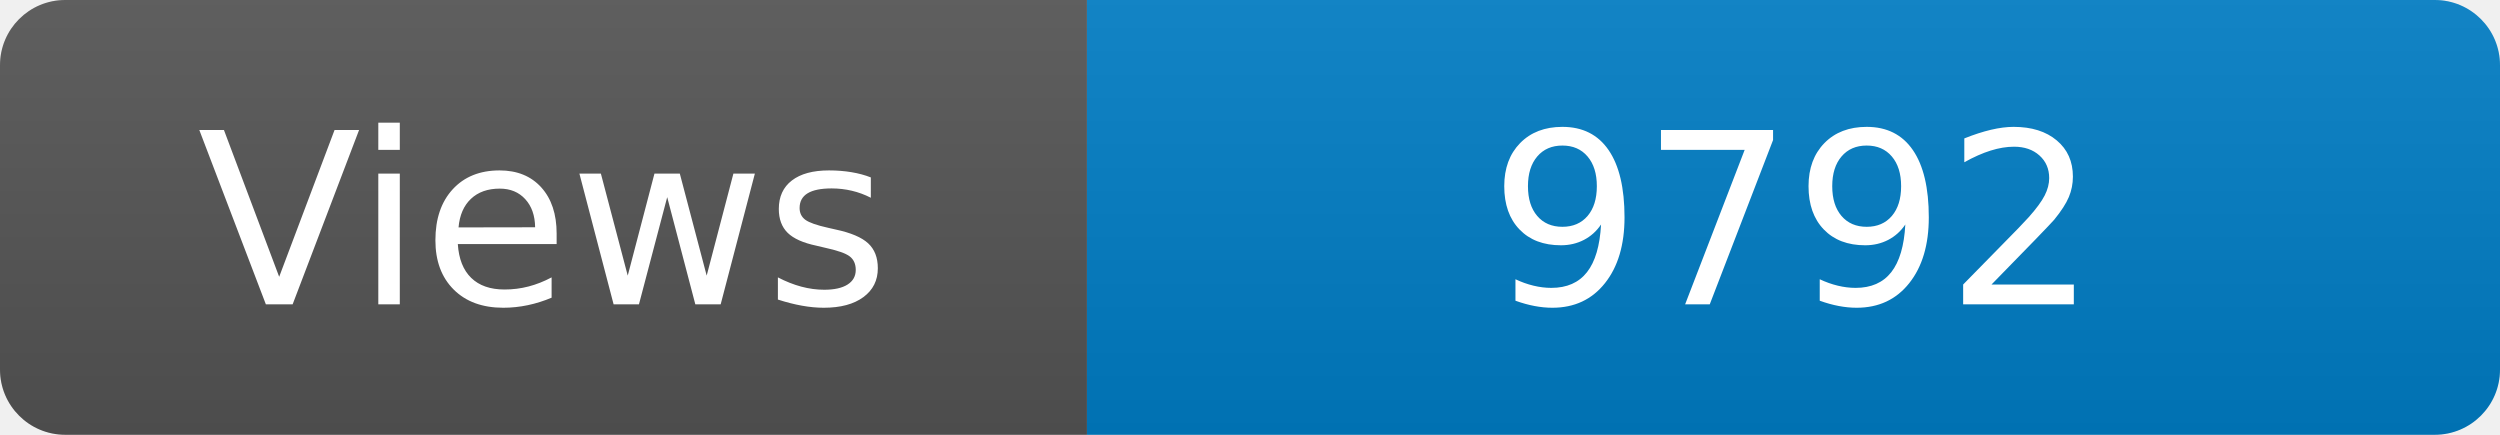
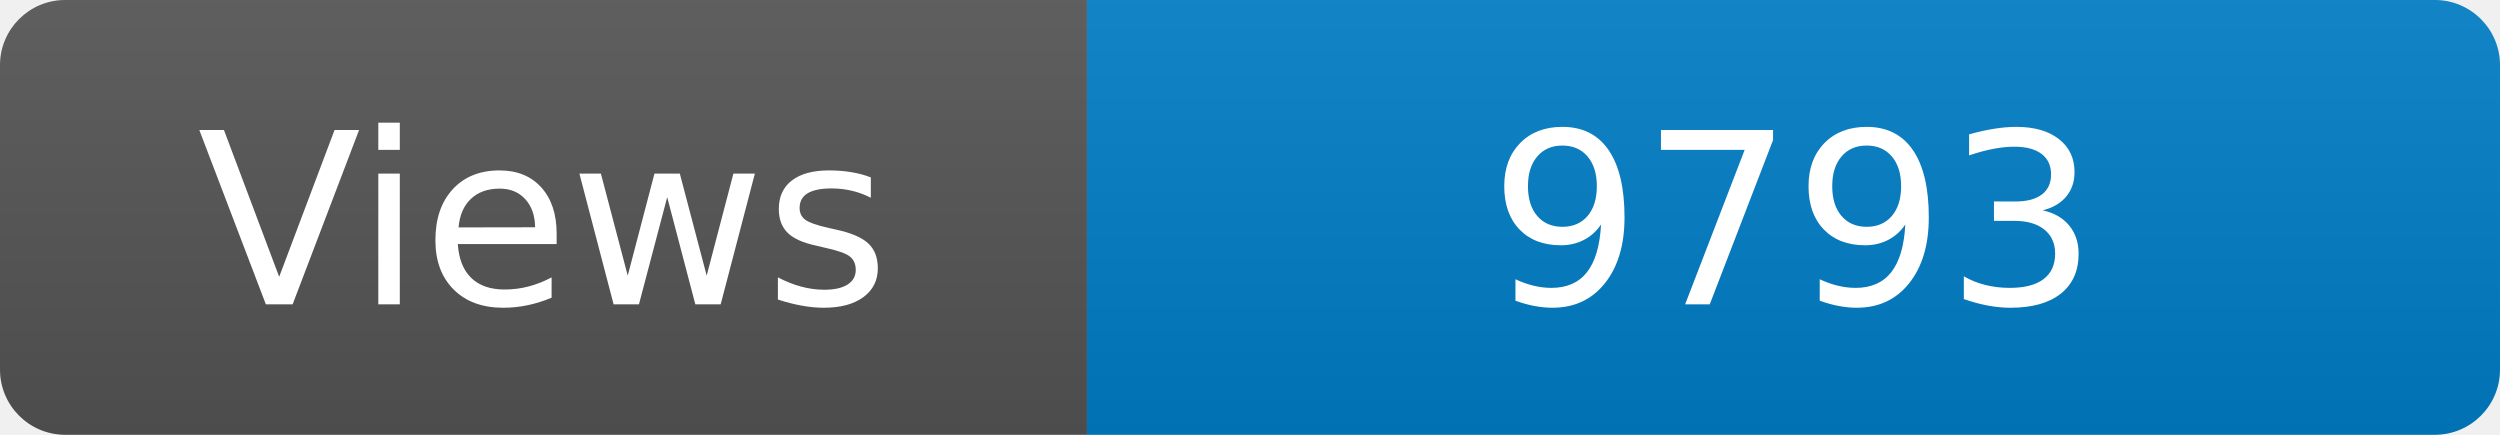
<svg xmlns="http://www.w3.org/2000/svg" width="115" height="20" role="img" aria-label="Maintained?: yes">
  <linearGradient id="s" x2="0" y2="100%">
    <stop offset="0" stop-color="#bbb" stop-opacity=".1" />
    <stop offset="1" stop-opacity=".1" />
  </linearGradient>
  <clipPath id="r">
    <rect width="115" height="20" rx="3" fill="#fff" />
  </clipPath>
  <g clip-path="url(#r)">
    <rect width="50" height="20" fill="#555" />
    <rect x="50" width="160" height="20" fill="#007ec6" />
    <rect width="115" height="20" fill="url(#s)" />
  </g>
  <g fill="#fff" text-anchor="middle" font-family="Verdana,Geneva,DejaVu Sans,sans-serif" font-size="110">
    <text x="250" y="140" transform="scale(.1)" fill="#fff">Views</text>
-     <text x="825" y="140" transform="scale(.1)" fill="#fff">9792</text>
+     <text x="825" y="140" transform="scale(.1)" fill="#fff">9793</text>
  </g>
</svg>
